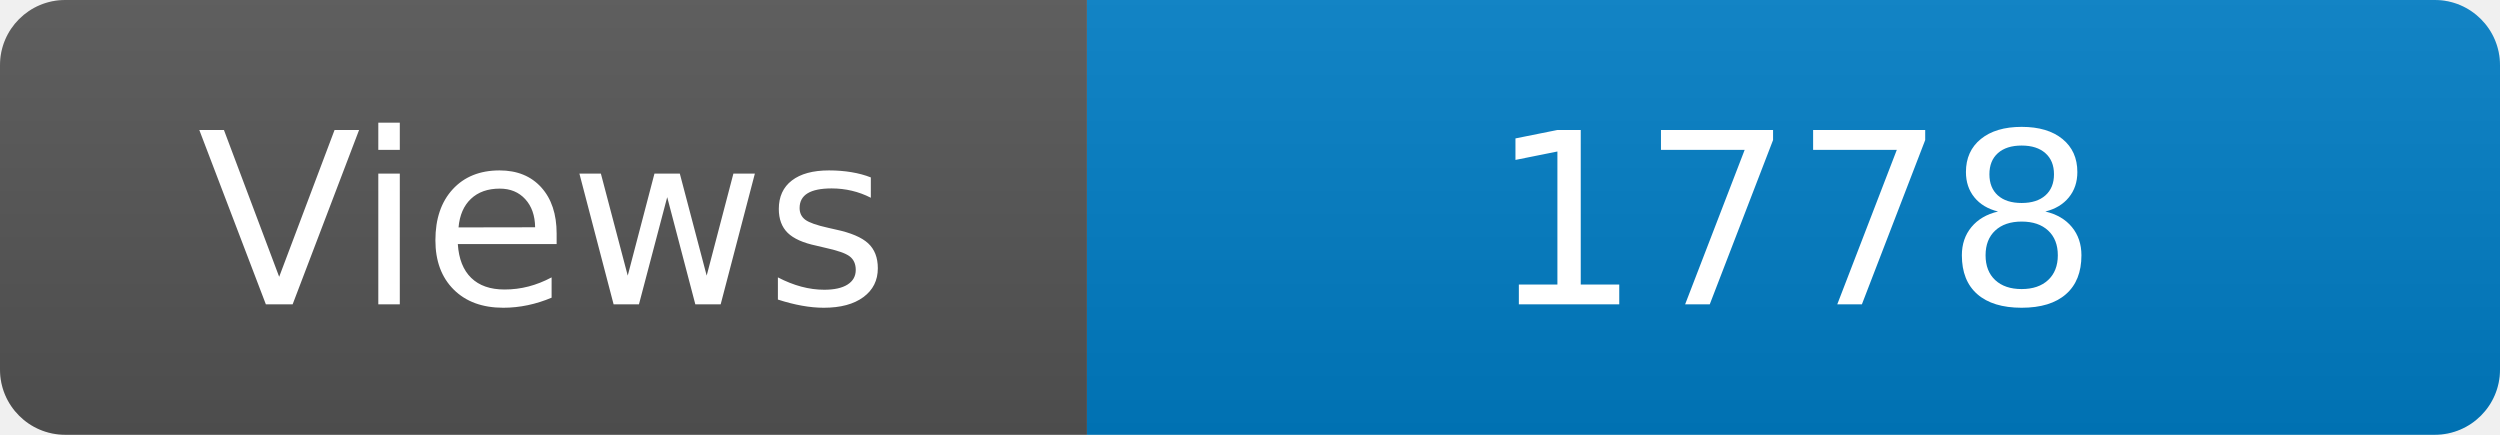
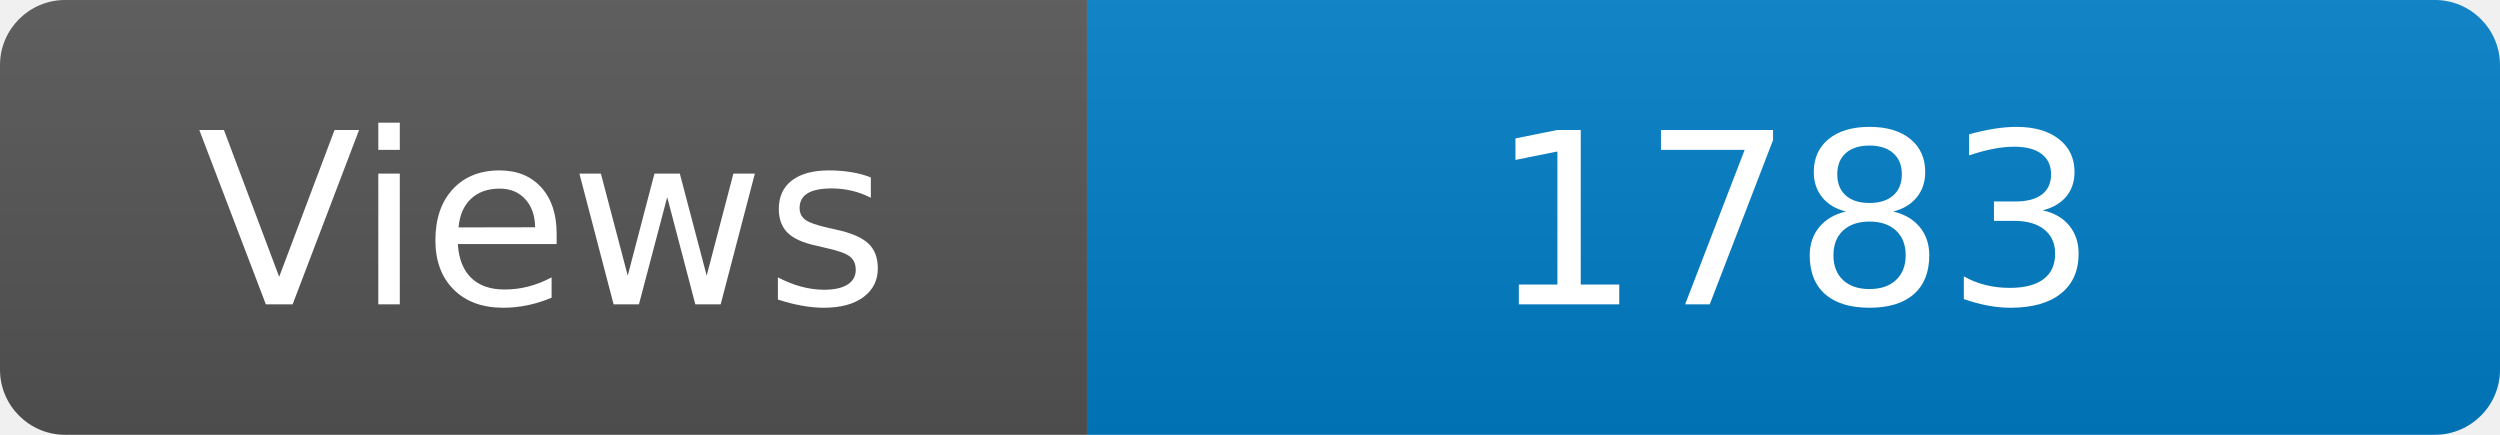
<svg xmlns="http://www.w3.org/2000/svg" width="115" height="20" role="img" aria-label="Maintained?: yes">
  <linearGradient id="s" x2="0" y2="100%">
    <stop offset="0" stop-color="#bbb" stop-opacity=".1" />
    <stop offset="1" stop-opacity=".1" />
  </linearGradient>
  <clipPath id="r">
    <rect width="115" height="20" rx="3" fill="#fff" />
  </clipPath>
  <g clip-path="url(#r)">
    <rect width="50" height="20" fill="#555" />
    <rect x="50" width="160" height="20" fill="#007ec6" />
    <rect width="115" height="20" fill="url(#s)" />
  </g>
  <g fill="#fff" text-anchor="middle" font-family="Verdana,Geneva,DejaVu Sans,sans-serif" font-size="110">
    <text x="250" y="140" transform="scale(.1)" fill="#fff">Views</text>
-     <text x="825" y="140" transform="scale(.1)" fill="#fff">1778</text>
+     <text x="825" y="140" transform="scale(.1)" fill="#fff">1783</text>
  </g>
</svg>
